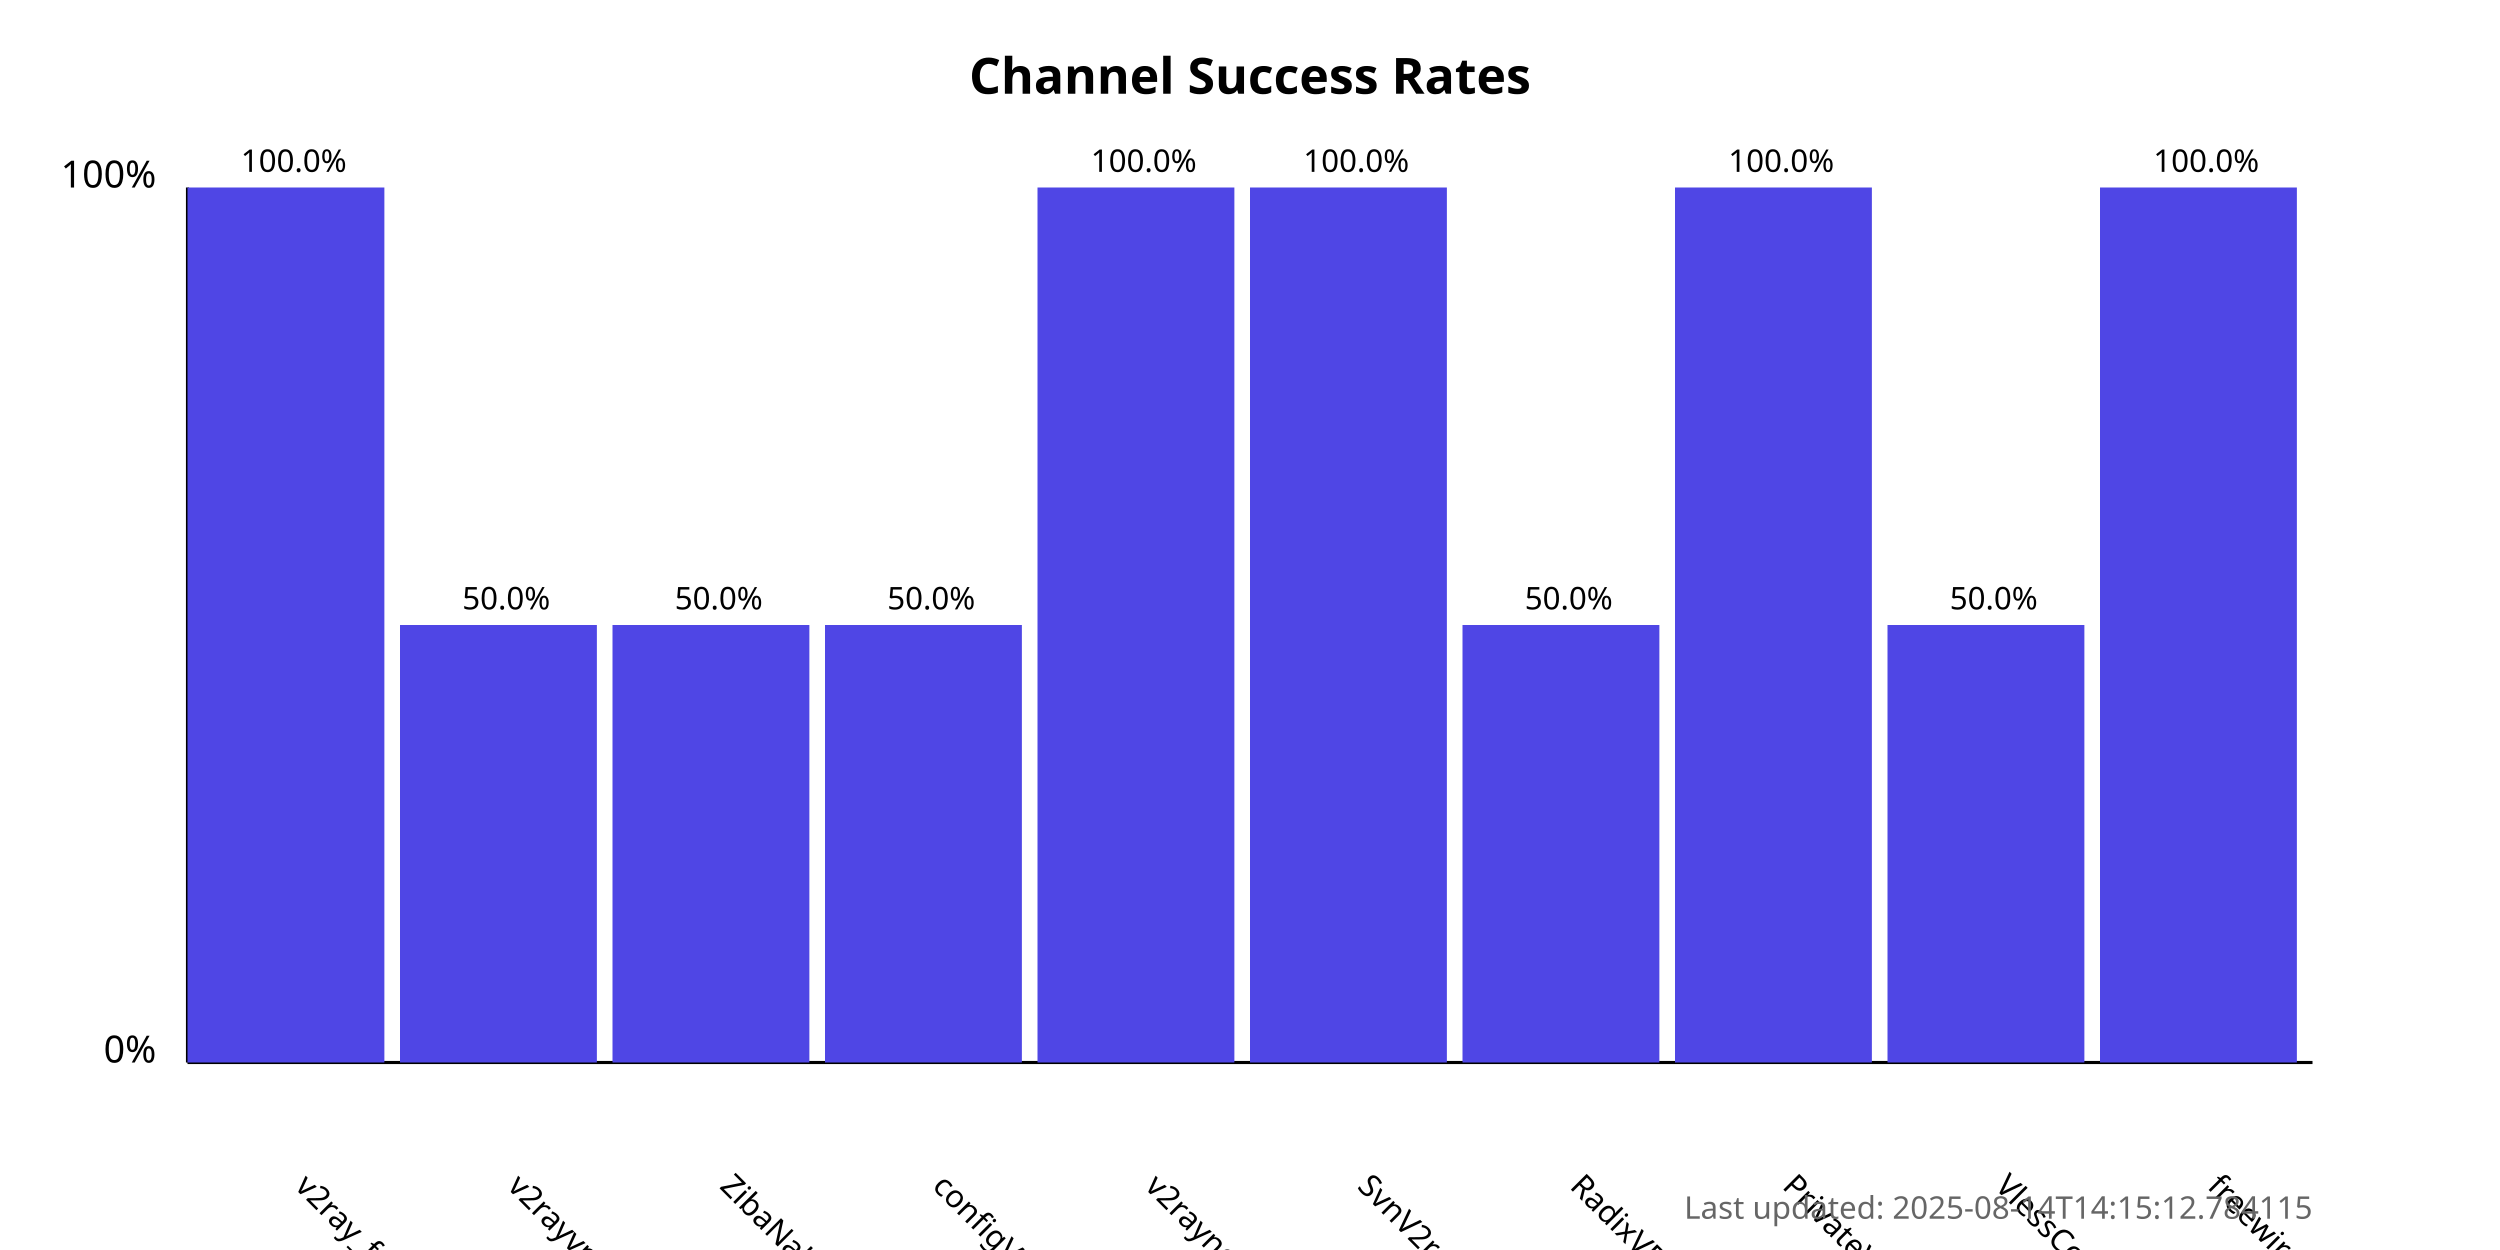
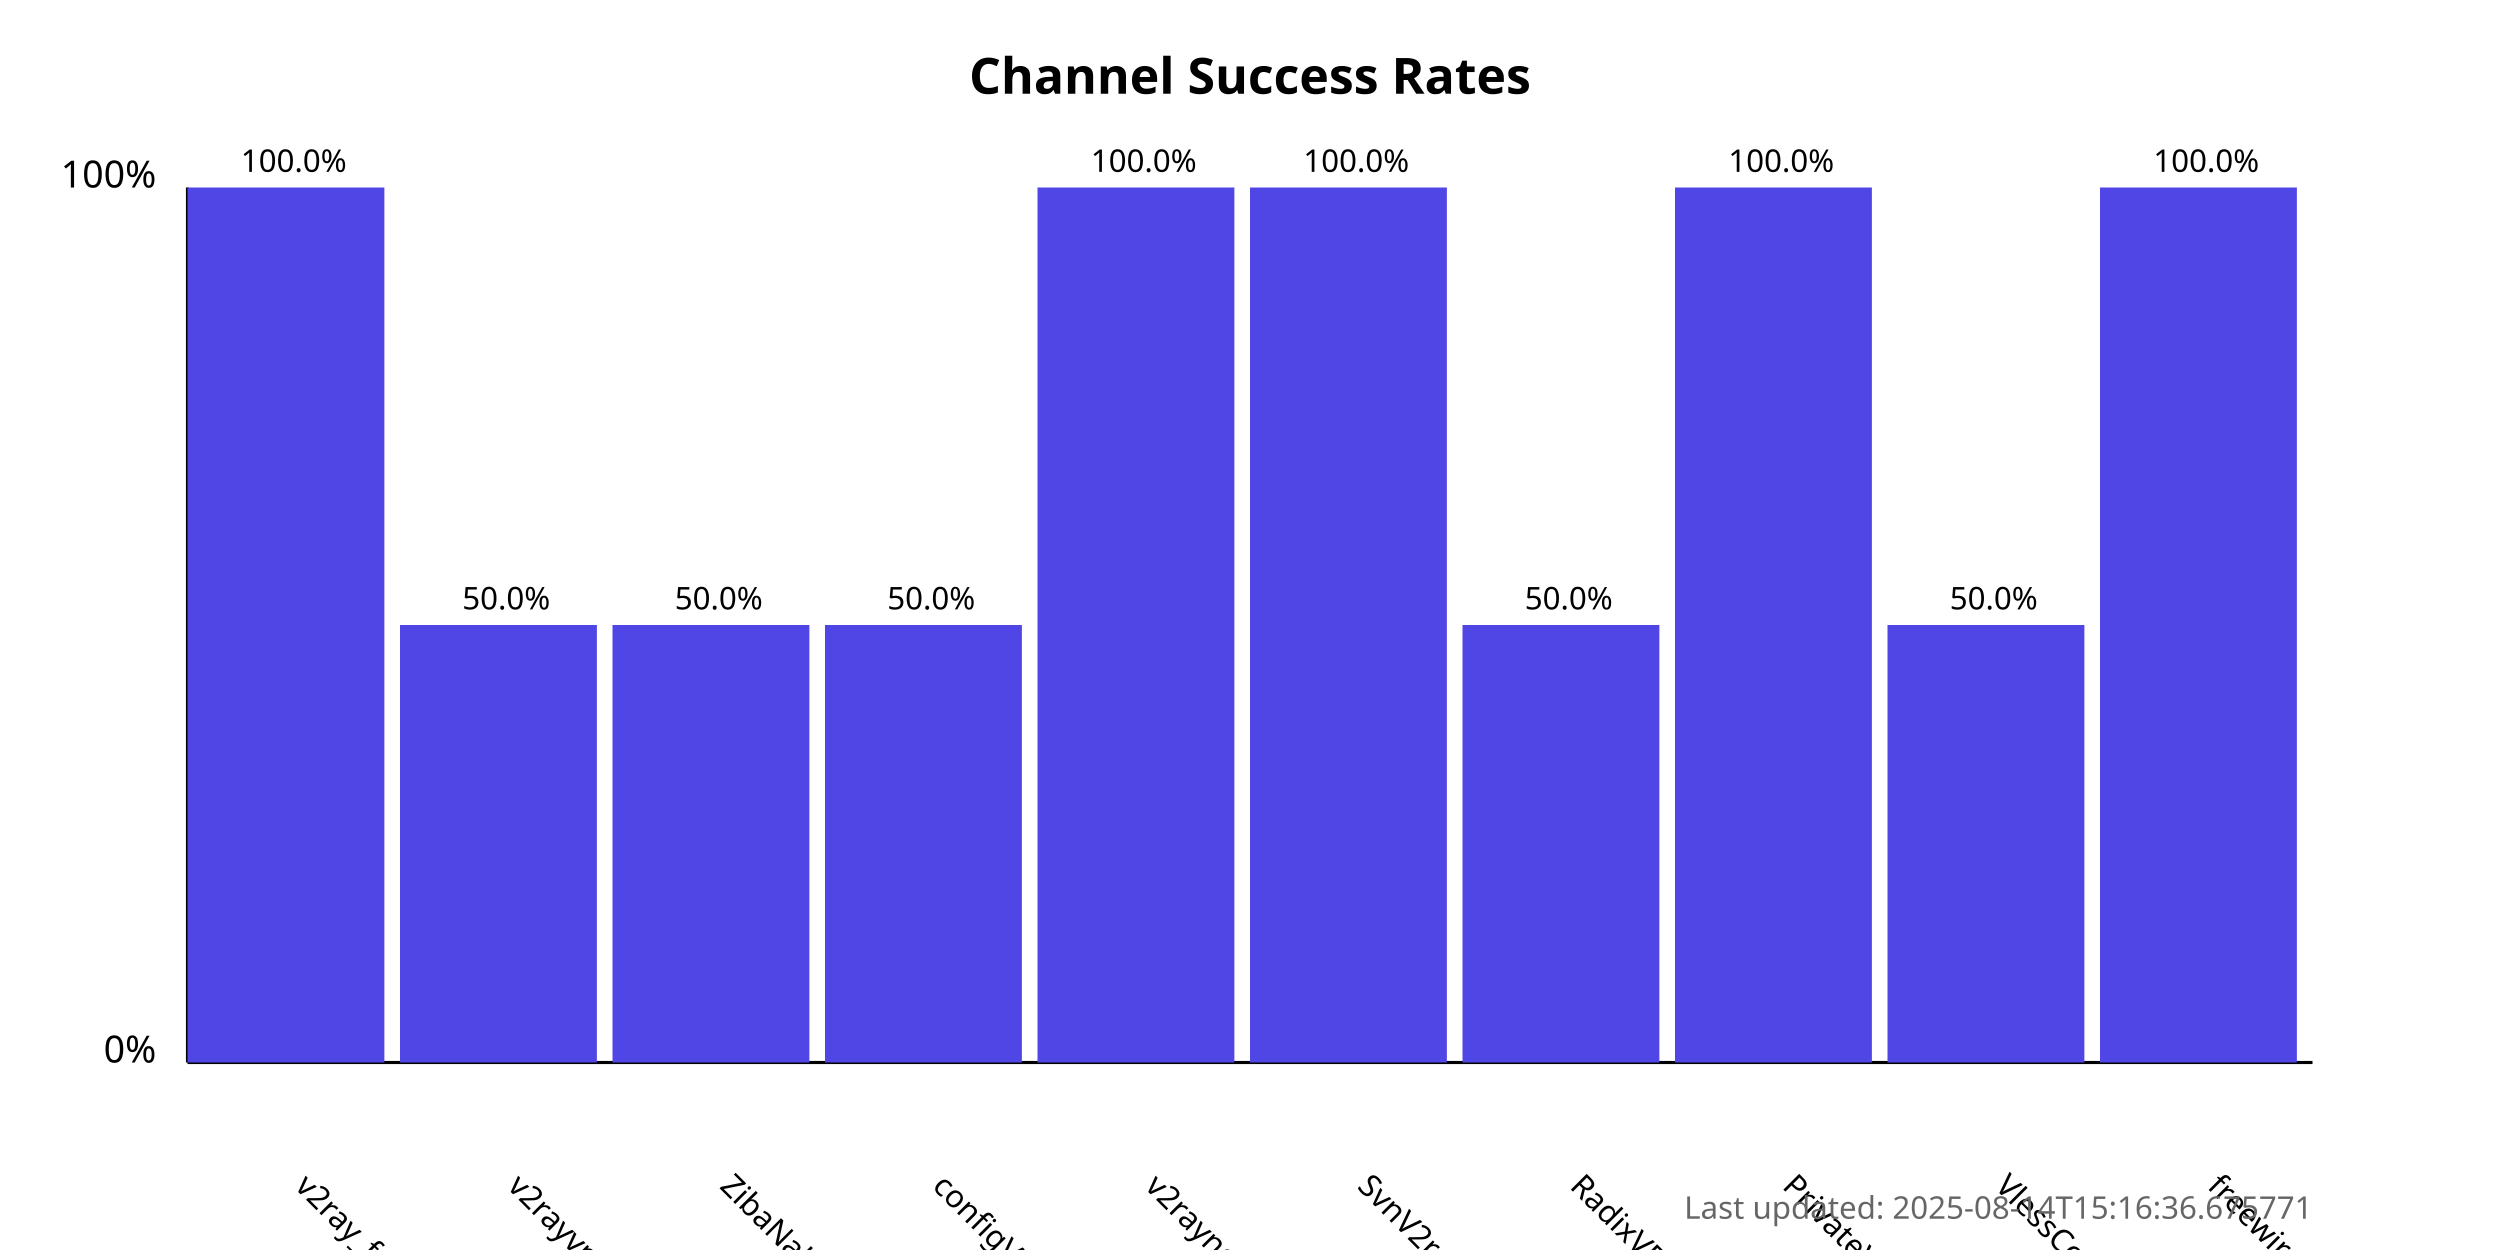
<svg xmlns="http://www.w3.org/2000/svg" width="800" height="400">
  <style>
            .chart-title { font: bold 16px sans-serif; }
            .axis-label { font: 12px sans-serif; }
            .tick-label { font: 10px sans-serif; }
            .bar { fill: #4f46e5; }
            .bar:hover { fill: #6366f1; }
            .timestamp { font: 10px sans-serif; fill: #666; }
        </style>
  <text x="400.0" y="30" text-anchor="middle" class="chart-title">
            Channel Success Rates
        </text>
  <line x1="60" y1="340" x2="60" y2="60" stroke="black" stroke-width="1" />
  <line x1="60" y1="340" x2="740" y2="340" stroke="black" stroke-width="1" />
  <text x="50" y="340" text-anchor="end" class="axis-label">0%</text>
  <text x="50" y="60" text-anchor="end" class="axis-label">100%</text>
  <g>
    <rect x="60" y="60.0" width="63.0" height="280.0" class="bar" />
    <text x="94.0" y="380" transform="rotate(45, 94.0, 380)" text-anchor="start" class="tick-label">
                v2ray_free_conf
            </text>
    <text x="94.0" y="55.0" text-anchor="middle" class="tick-label">
                100.0%
            </text>
  </g>
  <g>
    <rect x="128.0" y="200.0" width="63.0" height="140.0" class="bar" />
    <text x="162.0" y="380" transform="rotate(45, 162.0, 380)" text-anchor="start" class="tick-label">
                v2rayvpno
            </text>
    <text x="162.0" y="195.0" text-anchor="middle" class="tick-label">
                50.0%
            </text>
  </g>
  <g>
    <rect x="196.0" y="200.0" width="63.0" height="140.0" class="bar" />
    <text x="230.0" y="380" transform="rotate(45, 230.0, 380)" text-anchor="start" class="tick-label">
                ZibaNabz
            </text>
    <text x="230.0" y="195.0" text-anchor="middle" class="tick-label">
                50.0%
            </text>
  </g>
  <g>
    <rect x="264.0" y="200.0" width="63.0" height="140.0" class="bar" />
    <text x="298.0" y="380" transform="rotate(45, 298.0, 380)" text-anchor="start" class="tick-label">
                configV2rayForFree
            </text>
    <text x="298.0" y="195.0" text-anchor="middle" class="tick-label">
                50.0%
            </text>
  </g>
  <g>
    <rect x="332.0" y="60.0" width="63.0" height="280.0" class="bar" />
    <text x="366.0" y="380" transform="rotate(45, 366.0, 380)" text-anchor="start" class="tick-label">
                v2rayngvpn
            </text>
    <text x="366.0" y="55.0" text-anchor="middle" class="tick-label">
                100.0%
            </text>
  </g>
  <g>
    <rect x="400.0" y="60.0" width="63.0" height="280.0" class="bar" />
    <text x="434.0" y="380" transform="rotate(45, 434.0, 380)" text-anchor="start" class="tick-label">
                SvnV2ray
            </text>
    <text x="434.0" y="55.0" text-anchor="middle" class="tick-label">
                100.0%
            </text>
  </g>
  <g>
    <rect x="468.0" y="200.0" width="63.0" height="140.0" class="bar" />
    <text x="502.0" y="380" transform="rotate(45, 502.0, 380)" text-anchor="start" class="tick-label">
                RadixVPN
            </text>
    <text x="502.0" y="195.0" text-anchor="middle" class="tick-label">
                50.0%
            </text>
  </g>
  <g>
    <rect x="536.0" y="60.0" width="63.0" height="280.0" class="bar" />
    <text x="570.0" y="380" transform="rotate(45, 570.0, 380)" text-anchor="start" class="tick-label">
                PrivateVPNs
            </text>
    <text x="570.0" y="55.0" text-anchor="middle" class="tick-label">
                100.0%
            </text>
  </g>
  <g>
    <rect x="604.0" y="200.0" width="63.0" height="140.0" class="bar" />
    <text x="638.0" y="380" transform="rotate(45, 638.0, 380)" text-anchor="start" class="tick-label">
                VlessConfig
            </text>
    <text x="638.0" y="195.0" text-anchor="middle" class="tick-label">
                50.0%
            </text>
  </g>
  <g>
    <rect x="672.0" y="60.0" width="63.0" height="280.0" class="bar" />
    <text x="706.0" y="380" transform="rotate(45, 706.0, 380)" text-anchor="start" class="tick-label">
                freewireguard
            </text>
    <text x="706.0" y="55.0" text-anchor="middle" class="tick-label">
                100.0%
            </text>
  </g>
  <text x="740" y="390" text-anchor="end" class="timestamp">
-             Last updated: 2025-08-14T14:15:12.784115
+             Last updated: 2025-08-14T15:16:36.675771
        </text>
</svg>
